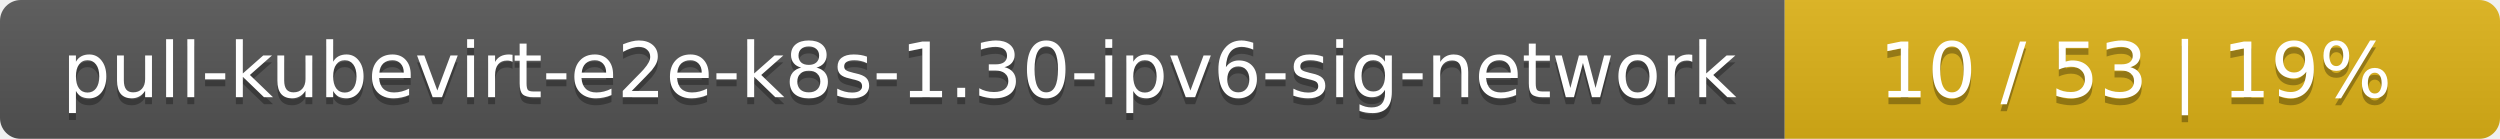
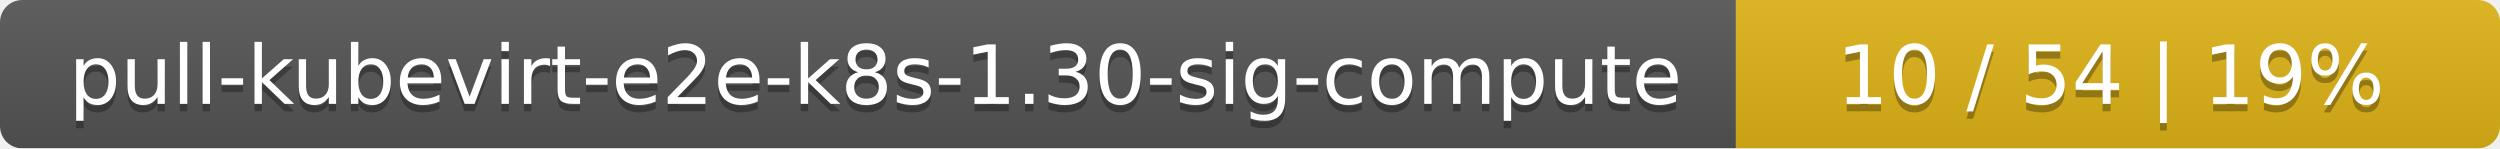
- <svg xmlns="http://www.w3.org/2000/svg" width="360" height="20">
+ <svg xmlns="http://www.w3.org/2000/svg" width="337" height="20">
  <linearGradient id="smooth" x2="0" y2="100%">
    <stop offset="0" stop-color="#bbb" stop-opacity=".1" />
    <stop offset="1" stop-opacity=".1" />
  </linearGradient>
  <mask id="round">
-     <rect width="360" height="20" rx="3" fill="#fff" />
+     <rect width="337" height="20" rx="3" fill="#fff" />
  </mask>
  <g mask="url(#round)">
-     <rect width="257" height="20" fill="#555" />
-     <rect x="257" width="103" height="20" fill="#dfb317" />
-     <rect width="360" height="20" fill="url(#smooth)" />
+     <rect width="234" height="20" fill="#555" />
+     <rect x="234" width="103" height="20" fill="#dfb317" />
+     <rect width="337" height="20" fill="url(#smooth)" />
  </g>
  <g fill="#fff" text-anchor="middle" font-family="DejaVu Sans,Verdana,Geneva,sans-serif" font-size="11">
-     <text x="129.5" y="15" fill="#010101" fill-opacity=".3">pull-kubevirt-e2e-k8s-1.30-ipv6-sig-network</text>
-     <text x="129.5" y="14">pull-kubevirt-e2e-k8s-1.30-ipv6-sig-network</text>
-     <text x="307.5" y="15" fill="#010101" fill-opacity=".3">10 / 53    |    19%</text>
-     <text x="307.5" y="14">10 / 53    |    19%</text>
+     <text x="118" y="15" fill="#010101" fill-opacity=".3">pull-kubevirt-e2e-k8s-1.30-sig-compute</text>
+     <text x="118" y="14">pull-kubevirt-e2e-k8s-1.30-sig-compute</text>
+     <text x="284.5" y="15" fill="#010101" fill-opacity=".3">10 / 54    |    19%</text>
+     <text x="284.5" y="14">10 / 54    |    19%</text>
  </g>
</svg>
